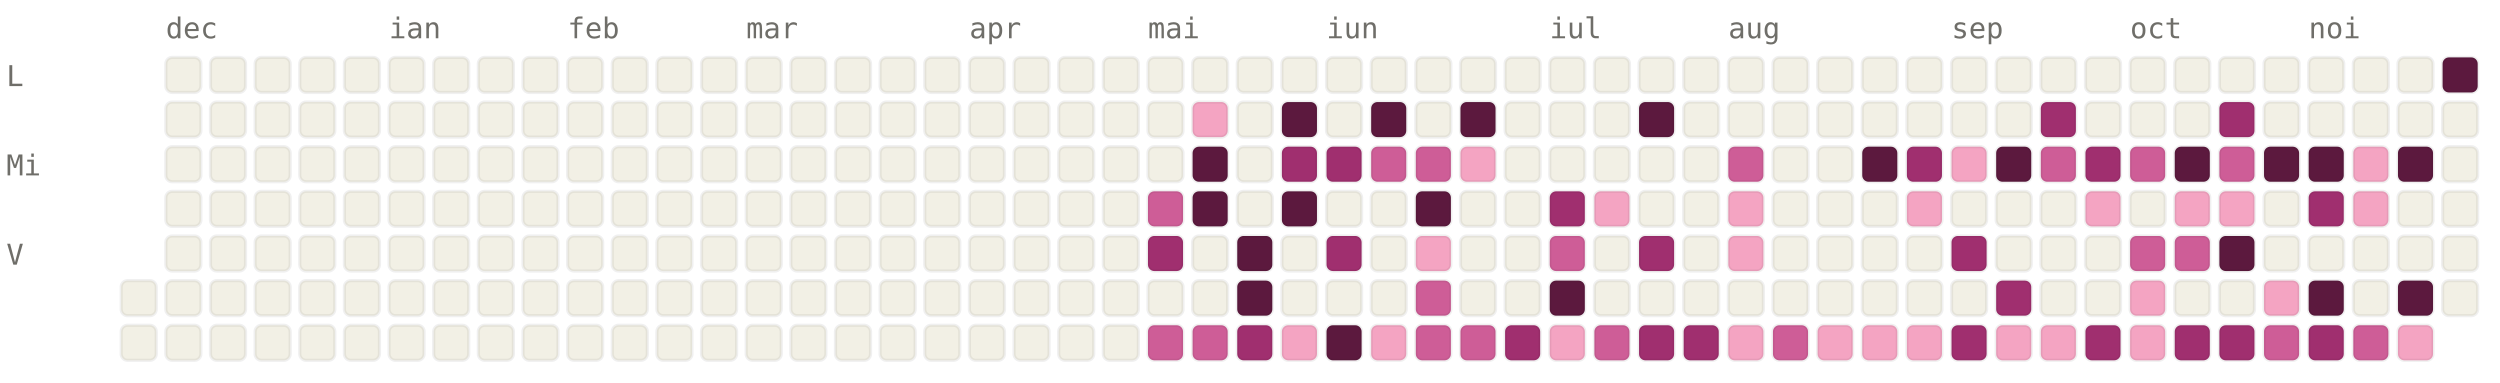
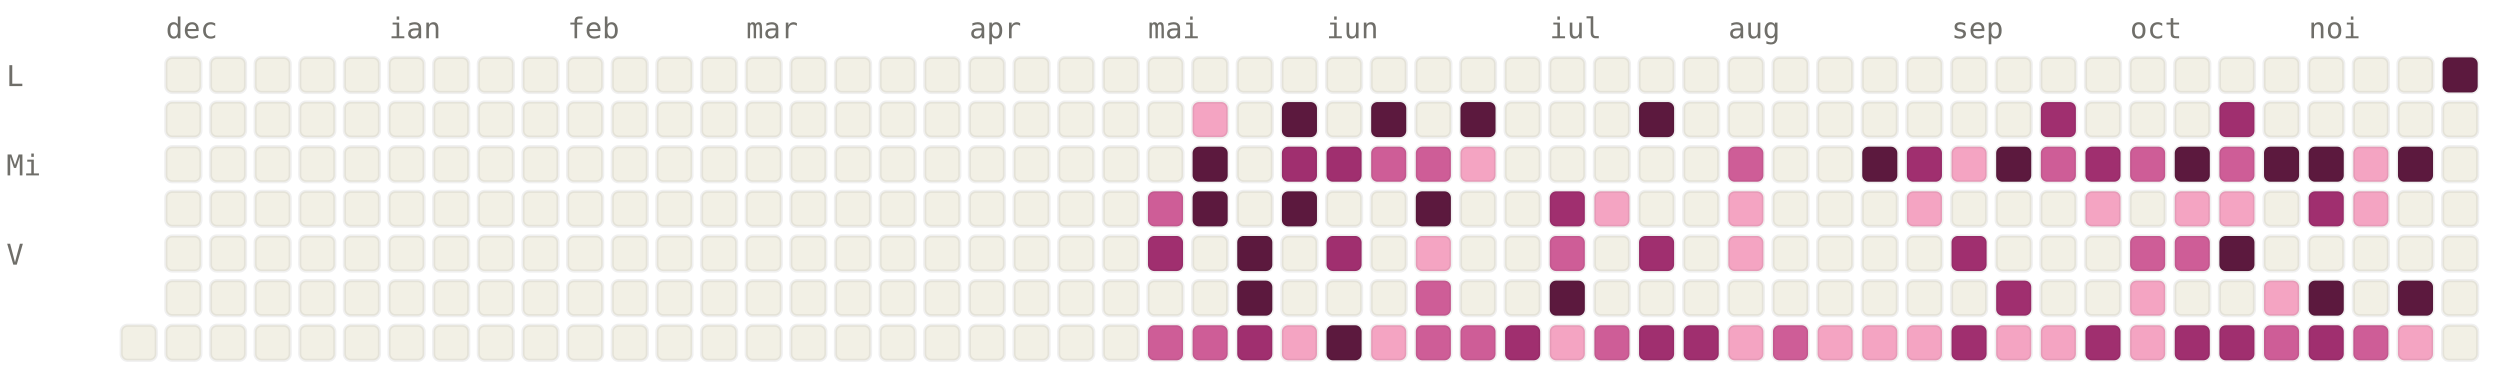
<svg xmlns="http://www.w3.org/2000/svg" viewBox="0 0 784 120" width="784" height="120" font-family="ui-monospace, SFMono-Regular, Menlo, monospace" font-size="9">
  <style>.l0{fill:#F2F0E5;stroke:rgba(0,0,0,0.06)}.l1{fill:#F4A4C2;stroke:rgba(0,0,0,0.06)}.l2{fill:#CE5D97;stroke:rgba(0,0,0,0.06)}.l3{fill:#A02F6F;stroke:rgba(0,0,0,0.06)}.l4{fill:#5C193E;stroke:rgba(0,0,0,0.06)}.lbl{fill:#6F6E69}@media (prefers-color-scheme: dark){.l0{fill:#1C1B1A;stroke:rgba(255,255,255,0.04)}.l1{fill:#451033;stroke:rgba(255,255,255,0.04)}.l2{fill:#751F4F;stroke:rgba(255,255,255,0.04)}.l3{fill:#CE5D97;stroke:rgba(255,255,255,0.04)}.l4{fill:#F4A4C2;stroke:rgba(255,255,255,0.04)}.lbl{fill:#878580}}</style>
  <text x="52" y="12" class="lbl">dec</text>
  <text x="122" y="12" class="lbl">ian</text>
  <text x="178" y="12" class="lbl">feb</text>
  <text x="234" y="12" class="lbl">mar</text>
  <text x="304" y="12" class="lbl">apr</text>
  <text x="360" y="12" class="lbl">mai</text>
  <text x="416" y="12" class="lbl">iun</text>
  <text x="486" y="12" class="lbl">iul</text>
  <text x="542" y="12" class="lbl">aug</text>
  <text x="612" y="12" class="lbl">sep</text>
  <text x="668" y="12" class="lbl">oct</text>
  <text x="724" y="12" class="lbl">noi</text>
  <text x="2" y="27" class="lbl">L</text>
  <text x="2" y="55" class="lbl">Mi</text>
  <text x="2" y="83" class="lbl">V</text>
-   <rect x="38" y="88" width="11" height="11" rx="2" ry="2" class="l0" />
  <rect x="38" y="102" width="11" height="11" rx="2" ry="2" class="l0" />
  <rect x="52" y="18" width="11" height="11" rx="2" ry="2" class="l0" />
  <rect x="52" y="32" width="11" height="11" rx="2" ry="2" class="l0" />
  <rect x="52" y="46" width="11" height="11" rx="2" ry="2" class="l0" />
  <rect x="52" y="60" width="11" height="11" rx="2" ry="2" class="l0" />
  <rect x="52" y="74" width="11" height="11" rx="2" ry="2" class="l0" />
  <rect x="52" y="88" width="11" height="11" rx="2" ry="2" class="l0" />
  <rect x="52" y="102" width="11" height="11" rx="2" ry="2" class="l0" />
  <rect x="66" y="18" width="11" height="11" rx="2" ry="2" class="l0" />
  <rect x="66" y="32" width="11" height="11" rx="2" ry="2" class="l0" />
  <rect x="66" y="46" width="11" height="11" rx="2" ry="2" class="l0" />
  <rect x="66" y="60" width="11" height="11" rx="2" ry="2" class="l0" />
  <rect x="66" y="74" width="11" height="11" rx="2" ry="2" class="l0" />
  <rect x="66" y="88" width="11" height="11" rx="2" ry="2" class="l0" />
  <rect x="66" y="102" width="11" height="11" rx="2" ry="2" class="l0" />
  <rect x="80" y="18" width="11" height="11" rx="2" ry="2" class="l0" />
  <rect x="80" y="32" width="11" height="11" rx="2" ry="2" class="l0" />
  <rect x="80" y="46" width="11" height="11" rx="2" ry="2" class="l0" />
  <rect x="80" y="60" width="11" height="11" rx="2" ry="2" class="l0" />
  <rect x="80" y="74" width="11" height="11" rx="2" ry="2" class="l0" />
  <rect x="80" y="88" width="11" height="11" rx="2" ry="2" class="l0" />
  <rect x="80" y="102" width="11" height="11" rx="2" ry="2" class="l0" />
  <rect x="94" y="18" width="11" height="11" rx="2" ry="2" class="l0" />
  <rect x="94" y="32" width="11" height="11" rx="2" ry="2" class="l0" />
  <rect x="94" y="46" width="11" height="11" rx="2" ry="2" class="l0" />
  <rect x="94" y="60" width="11" height="11" rx="2" ry="2" class="l0" />
  <rect x="94" y="74" width="11" height="11" rx="2" ry="2" class="l0" />
  <rect x="94" y="88" width="11" height="11" rx="2" ry="2" class="l0" />
  <rect x="94" y="102" width="11" height="11" rx="2" ry="2" class="l0" />
  <rect x="108" y="18" width="11" height="11" rx="2" ry="2" class="l0" />
  <rect x="108" y="32" width="11" height="11" rx="2" ry="2" class="l0" />
  <rect x="108" y="46" width="11" height="11" rx="2" ry="2" class="l0" />
  <rect x="108" y="60" width="11" height="11" rx="2" ry="2" class="l0" />
  <rect x="108" y="74" width="11" height="11" rx="2" ry="2" class="l0" />
  <rect x="108" y="88" width="11" height="11" rx="2" ry="2" class="l0" />
  <rect x="108" y="102" width="11" height="11" rx="2" ry="2" class="l0" />
  <rect x="122" y="18" width="11" height="11" rx="2" ry="2" class="l0" />
  <rect x="122" y="32" width="11" height="11" rx="2" ry="2" class="l0" />
  <rect x="122" y="46" width="11" height="11" rx="2" ry="2" class="l0" />
  <rect x="122" y="60" width="11" height="11" rx="2" ry="2" class="l0" />
  <rect x="122" y="74" width="11" height="11" rx="2" ry="2" class="l0" />
  <rect x="122" y="88" width="11" height="11" rx="2" ry="2" class="l0" />
  <rect x="122" y="102" width="11" height="11" rx="2" ry="2" class="l0" />
  <rect x="136" y="18" width="11" height="11" rx="2" ry="2" class="l0" />
  <rect x="136" y="32" width="11" height="11" rx="2" ry="2" class="l0" />
  <rect x="136" y="46" width="11" height="11" rx="2" ry="2" class="l0" />
  <rect x="136" y="60" width="11" height="11" rx="2" ry="2" class="l0" />
  <rect x="136" y="74" width="11" height="11" rx="2" ry="2" class="l0" />
  <rect x="136" y="88" width="11" height="11" rx="2" ry="2" class="l0" />
  <rect x="136" y="102" width="11" height="11" rx="2" ry="2" class="l0" />
  <rect x="150" y="18" width="11" height="11" rx="2" ry="2" class="l0" />
  <rect x="150" y="32" width="11" height="11" rx="2" ry="2" class="l0" />
  <rect x="150" y="46" width="11" height="11" rx="2" ry="2" class="l0" />
  <rect x="150" y="60" width="11" height="11" rx="2" ry="2" class="l0" />
  <rect x="150" y="74" width="11" height="11" rx="2" ry="2" class="l0" />
  <rect x="150" y="88" width="11" height="11" rx="2" ry="2" class="l0" />
  <rect x="150" y="102" width="11" height="11" rx="2" ry="2" class="l0" />
  <rect x="164" y="18" width="11" height="11" rx="2" ry="2" class="l0" />
  <rect x="164" y="32" width="11" height="11" rx="2" ry="2" class="l0" />
  <rect x="164" y="46" width="11" height="11" rx="2" ry="2" class="l0" />
  <rect x="164" y="60" width="11" height="11" rx="2" ry="2" class="l0" />
  <rect x="164" y="74" width="11" height="11" rx="2" ry="2" class="l0" />
  <rect x="164" y="88" width="11" height="11" rx="2" ry="2" class="l0" />
  <rect x="164" y="102" width="11" height="11" rx="2" ry="2" class="l0" />
  <rect x="178" y="18" width="11" height="11" rx="2" ry="2" class="l0" />
  <rect x="178" y="32" width="11" height="11" rx="2" ry="2" class="l0" />
  <rect x="178" y="46" width="11" height="11" rx="2" ry="2" class="l0" />
  <rect x="178" y="60" width="11" height="11" rx="2" ry="2" class="l0" />
  <rect x="178" y="74" width="11" height="11" rx="2" ry="2" class="l0" />
  <rect x="178" y="88" width="11" height="11" rx="2" ry="2" class="l0" />
  <rect x="178" y="102" width="11" height="11" rx="2" ry="2" class="l0" />
  <rect x="192" y="18" width="11" height="11" rx="2" ry="2" class="l0" />
  <rect x="192" y="32" width="11" height="11" rx="2" ry="2" class="l0" />
  <rect x="192" y="46" width="11" height="11" rx="2" ry="2" class="l0" />
  <rect x="192" y="60" width="11" height="11" rx="2" ry="2" class="l0" />
  <rect x="192" y="74" width="11" height="11" rx="2" ry="2" class="l0" />
  <rect x="192" y="88" width="11" height="11" rx="2" ry="2" class="l0" />
  <rect x="192" y="102" width="11" height="11" rx="2" ry="2" class="l0" />
  <rect x="206" y="18" width="11" height="11" rx="2" ry="2" class="l0" />
  <rect x="206" y="32" width="11" height="11" rx="2" ry="2" class="l0" />
  <rect x="206" y="46" width="11" height="11" rx="2" ry="2" class="l0" />
  <rect x="206" y="60" width="11" height="11" rx="2" ry="2" class="l0" />
  <rect x="206" y="74" width="11" height="11" rx="2" ry="2" class="l0" />
  <rect x="206" y="88" width="11" height="11" rx="2" ry="2" class="l0" />
  <rect x="206" y="102" width="11" height="11" rx="2" ry="2" class="l0" />
  <rect x="220" y="18" width="11" height="11" rx="2" ry="2" class="l0" />
  <rect x="220" y="32" width="11" height="11" rx="2" ry="2" class="l0" />
  <rect x="220" y="46" width="11" height="11" rx="2" ry="2" class="l0" />
  <rect x="220" y="60" width="11" height="11" rx="2" ry="2" class="l0" />
  <rect x="220" y="74" width="11" height="11" rx="2" ry="2" class="l0" />
  <rect x="220" y="88" width="11" height="11" rx="2" ry="2" class="l0" />
  <rect x="220" y="102" width="11" height="11" rx="2" ry="2" class="l0" />
  <rect x="234" y="18" width="11" height="11" rx="2" ry="2" class="l0" />
  <rect x="234" y="32" width="11" height="11" rx="2" ry="2" class="l0" />
  <rect x="234" y="46" width="11" height="11" rx="2" ry="2" class="l0" />
  <rect x="234" y="60" width="11" height="11" rx="2" ry="2" class="l0" />
  <rect x="234" y="74" width="11" height="11" rx="2" ry="2" class="l0" />
  <rect x="234" y="88" width="11" height="11" rx="2" ry="2" class="l0" />
  <rect x="234" y="102" width="11" height="11" rx="2" ry="2" class="l0" />
  <rect x="248" y="18" width="11" height="11" rx="2" ry="2" class="l0" />
  <rect x="248" y="32" width="11" height="11" rx="2" ry="2" class="l0" />
  <rect x="248" y="46" width="11" height="11" rx="2" ry="2" class="l0" />
  <rect x="248" y="60" width="11" height="11" rx="2" ry="2" class="l0" />
  <rect x="248" y="74" width="11" height="11" rx="2" ry="2" class="l0" />
  <rect x="248" y="88" width="11" height="11" rx="2" ry="2" class="l0" />
  <rect x="248" y="102" width="11" height="11" rx="2" ry="2" class="l0" />
  <rect x="262" y="18" width="11" height="11" rx="2" ry="2" class="l0" />
  <rect x="262" y="32" width="11" height="11" rx="2" ry="2" class="l0" />
  <rect x="262" y="46" width="11" height="11" rx="2" ry="2" class="l0" />
  <rect x="262" y="60" width="11" height="11" rx="2" ry="2" class="l0" />
  <rect x="262" y="74" width="11" height="11" rx="2" ry="2" class="l0" />
  <rect x="262" y="88" width="11" height="11" rx="2" ry="2" class="l0" />
  <rect x="262" y="102" width="11" height="11" rx="2" ry="2" class="l0" />
  <rect x="276" y="18" width="11" height="11" rx="2" ry="2" class="l0" />
  <rect x="276" y="32" width="11" height="11" rx="2" ry="2" class="l0" />
  <rect x="276" y="46" width="11" height="11" rx="2" ry="2" class="l0" />
  <rect x="276" y="60" width="11" height="11" rx="2" ry="2" class="l0" />
  <rect x="276" y="74" width="11" height="11" rx="2" ry="2" class="l0" />
  <rect x="276" y="88" width="11" height="11" rx="2" ry="2" class="l0" />
  <rect x="276" y="102" width="11" height="11" rx="2" ry="2" class="l0" />
  <rect x="290" y="18" width="11" height="11" rx="2" ry="2" class="l0" />
  <rect x="290" y="32" width="11" height="11" rx="2" ry="2" class="l0" />
  <rect x="290" y="46" width="11" height="11" rx="2" ry="2" class="l0" />
  <rect x="290" y="60" width="11" height="11" rx="2" ry="2" class="l0" />
  <rect x="290" y="74" width="11" height="11" rx="2" ry="2" class="l0" />
  <rect x="290" y="88" width="11" height="11" rx="2" ry="2" class="l0" />
  <rect x="290" y="102" width="11" height="11" rx="2" ry="2" class="l0" />
  <rect x="304" y="18" width="11" height="11" rx="2" ry="2" class="l0" />
  <rect x="304" y="32" width="11" height="11" rx="2" ry="2" class="l0" />
  <rect x="304" y="46" width="11" height="11" rx="2" ry="2" class="l0" />
  <rect x="304" y="60" width="11" height="11" rx="2" ry="2" class="l0" />
  <rect x="304" y="74" width="11" height="11" rx="2" ry="2" class="l0" />
  <rect x="304" y="88" width="11" height="11" rx="2" ry="2" class="l0" />
  <rect x="304" y="102" width="11" height="11" rx="2" ry="2" class="l0" />
  <rect x="318" y="18" width="11" height="11" rx="2" ry="2" class="l0" />
  <rect x="318" y="32" width="11" height="11" rx="2" ry="2" class="l0" />
  <rect x="318" y="46" width="11" height="11" rx="2" ry="2" class="l0" />
  <rect x="318" y="60" width="11" height="11" rx="2" ry="2" class="l0" />
  <rect x="318" y="74" width="11" height="11" rx="2" ry="2" class="l0" />
  <rect x="318" y="88" width="11" height="11" rx="2" ry="2" class="l0" />
  <rect x="318" y="102" width="11" height="11" rx="2" ry="2" class="l0" />
  <rect x="332" y="18" width="11" height="11" rx="2" ry="2" class="l0" />
  <rect x="332" y="32" width="11" height="11" rx="2" ry="2" class="l0" />
  <rect x="332" y="46" width="11" height="11" rx="2" ry="2" class="l0" />
  <rect x="332" y="60" width="11" height="11" rx="2" ry="2" class="l0" />
  <rect x="332" y="74" width="11" height="11" rx="2" ry="2" class="l0" />
  <rect x="332" y="88" width="11" height="11" rx="2" ry="2" class="l0" />
  <rect x="332" y="102" width="11" height="11" rx="2" ry="2" class="l0" />
  <rect x="346" y="18" width="11" height="11" rx="2" ry="2" class="l0" />
  <rect x="346" y="32" width="11" height="11" rx="2" ry="2" class="l0" />
  <rect x="346" y="46" width="11" height="11" rx="2" ry="2" class="l0" />
  <rect x="346" y="60" width="11" height="11" rx="2" ry="2" class="l0" />
  <rect x="346" y="74" width="11" height="11" rx="2" ry="2" class="l0" />
  <rect x="346" y="88" width="11" height="11" rx="2" ry="2" class="l0" />
  <rect x="346" y="102" width="11" height="11" rx="2" ry="2" class="l0" />
  <rect x="360" y="18" width="11" height="11" rx="2" ry="2" class="l0" />
  <rect x="360" y="32" width="11" height="11" rx="2" ry="2" class="l0" />
  <rect x="360" y="46" width="11" height="11" rx="2" ry="2" class="l0" />
  <rect x="360" y="60" width="11" height="11" rx="2" ry="2" class="l2" />
  <rect x="360" y="74" width="11" height="11" rx="2" ry="2" class="l3" />
  <rect x="360" y="88" width="11" height="11" rx="2" ry="2" class="l0" />
  <rect x="360" y="102" width="11" height="11" rx="2" ry="2" class="l2" />
  <rect x="374" y="18" width="11" height="11" rx="2" ry="2" class="l0" />
  <rect x="374" y="32" width="11" height="11" rx="2" ry="2" class="l1" />
  <rect x="374" y="46" width="11" height="11" rx="2" ry="2" class="l4" />
  <rect x="374" y="60" width="11" height="11" rx="2" ry="2" class="l4" />
  <rect x="374" y="74" width="11" height="11" rx="2" ry="2" class="l0" />
  <rect x="374" y="88" width="11" height="11" rx="2" ry="2" class="l0" />
  <rect x="374" y="102" width="11" height="11" rx="2" ry="2" class="l2" />
  <rect x="388" y="18" width="11" height="11" rx="2" ry="2" class="l0" />
  <rect x="388" y="32" width="11" height="11" rx="2" ry="2" class="l0" />
  <rect x="388" y="46" width="11" height="11" rx="2" ry="2" class="l0" />
  <rect x="388" y="60" width="11" height="11" rx="2" ry="2" class="l0" />
  <rect x="388" y="74" width="11" height="11" rx="2" ry="2" class="l4" />
  <rect x="388" y="88" width="11" height="11" rx="2" ry="2" class="l4" />
  <rect x="388" y="102" width="11" height="11" rx="2" ry="2" class="l3" />
  <rect x="402" y="18" width="11" height="11" rx="2" ry="2" class="l0" />
  <rect x="402" y="32" width="11" height="11" rx="2" ry="2" class="l4" />
  <rect x="402" y="46" width="11" height="11" rx="2" ry="2" class="l3" />
  <rect x="402" y="60" width="11" height="11" rx="2" ry="2" class="l4" />
  <rect x="402" y="74" width="11" height="11" rx="2" ry="2" class="l0" />
  <rect x="402" y="88" width="11" height="11" rx="2" ry="2" class="l0" />
  <rect x="402" y="102" width="11" height="11" rx="2" ry="2" class="l1" />
  <rect x="416" y="18" width="11" height="11" rx="2" ry="2" class="l0" />
  <rect x="416" y="32" width="11" height="11" rx="2" ry="2" class="l0" />
  <rect x="416" y="46" width="11" height="11" rx="2" ry="2" class="l3" />
  <rect x="416" y="60" width="11" height="11" rx="2" ry="2" class="l0" />
  <rect x="416" y="74" width="11" height="11" rx="2" ry="2" class="l3" />
  <rect x="416" y="88" width="11" height="11" rx="2" ry="2" class="l0" />
  <rect x="416" y="102" width="11" height="11" rx="2" ry="2" class="l4" />
  <rect x="430" y="18" width="11" height="11" rx="2" ry="2" class="l0" />
  <rect x="430" y="32" width="11" height="11" rx="2" ry="2" class="l4" />
  <rect x="430" y="46" width="11" height="11" rx="2" ry="2" class="l2" />
  <rect x="430" y="60" width="11" height="11" rx="2" ry="2" class="l0" />
  <rect x="430" y="74" width="11" height="11" rx="2" ry="2" class="l0" />
  <rect x="430" y="88" width="11" height="11" rx="2" ry="2" class="l0" />
  <rect x="430" y="102" width="11" height="11" rx="2" ry="2" class="l1" />
  <rect x="444" y="18" width="11" height="11" rx="2" ry="2" class="l0" />
  <rect x="444" y="32" width="11" height="11" rx="2" ry="2" class="l0" />
  <rect x="444" y="46" width="11" height="11" rx="2" ry="2" class="l2" />
  <rect x="444" y="60" width="11" height="11" rx="2" ry="2" class="l4" />
  <rect x="444" y="74" width="11" height="11" rx="2" ry="2" class="l1" />
  <rect x="444" y="88" width="11" height="11" rx="2" ry="2" class="l2" />
  <rect x="444" y="102" width="11" height="11" rx="2" ry="2" class="l2" />
  <rect x="458" y="18" width="11" height="11" rx="2" ry="2" class="l0" />
  <rect x="458" y="32" width="11" height="11" rx="2" ry="2" class="l4" />
  <rect x="458" y="46" width="11" height="11" rx="2" ry="2" class="l1" />
  <rect x="458" y="60" width="11" height="11" rx="2" ry="2" class="l0" />
  <rect x="458" y="74" width="11" height="11" rx="2" ry="2" class="l0" />
  <rect x="458" y="88" width="11" height="11" rx="2" ry="2" class="l0" />
  <rect x="458" y="102" width="11" height="11" rx="2" ry="2" class="l2" />
  <rect x="472" y="18" width="11" height="11" rx="2" ry="2" class="l0" />
  <rect x="472" y="32" width="11" height="11" rx="2" ry="2" class="l0" />
  <rect x="472" y="46" width="11" height="11" rx="2" ry="2" class="l0" />
  <rect x="472" y="60" width="11" height="11" rx="2" ry="2" class="l0" />
  <rect x="472" y="74" width="11" height="11" rx="2" ry="2" class="l0" />
  <rect x="472" y="88" width="11" height="11" rx="2" ry="2" class="l0" />
  <rect x="472" y="102" width="11" height="11" rx="2" ry="2" class="l3" />
  <rect x="486" y="18" width="11" height="11" rx="2" ry="2" class="l0" />
  <rect x="486" y="32" width="11" height="11" rx="2" ry="2" class="l0" />
  <rect x="486" y="46" width="11" height="11" rx="2" ry="2" class="l0" />
  <rect x="486" y="60" width="11" height="11" rx="2" ry="2" class="l3" />
  <rect x="486" y="74" width="11" height="11" rx="2" ry="2" class="l2" />
  <rect x="486" y="88" width="11" height="11" rx="2" ry="2" class="l4" />
  <rect x="486" y="102" width="11" height="11" rx="2" ry="2" class="l1" />
  <rect x="500" y="18" width="11" height="11" rx="2" ry="2" class="l0" />
  <rect x="500" y="32" width="11" height="11" rx="2" ry="2" class="l0" />
  <rect x="500" y="46" width="11" height="11" rx="2" ry="2" class="l0" />
  <rect x="500" y="60" width="11" height="11" rx="2" ry="2" class="l1" />
  <rect x="500" y="74" width="11" height="11" rx="2" ry="2" class="l0" />
  <rect x="500" y="88" width="11" height="11" rx="2" ry="2" class="l0" />
  <rect x="500" y="102" width="11" height="11" rx="2" ry="2" class="l2" />
  <rect x="514" y="18" width="11" height="11" rx="2" ry="2" class="l0" />
  <rect x="514" y="32" width="11" height="11" rx="2" ry="2" class="l4" />
  <rect x="514" y="46" width="11" height="11" rx="2" ry="2" class="l0" />
  <rect x="514" y="60" width="11" height="11" rx="2" ry="2" class="l0" />
  <rect x="514" y="74" width="11" height="11" rx="2" ry="2" class="l3" />
  <rect x="514" y="88" width="11" height="11" rx="2" ry="2" class="l0" />
  <rect x="514" y="102" width="11" height="11" rx="2" ry="2" class="l3" />
  <rect x="528" y="18" width="11" height="11" rx="2" ry="2" class="l0" />
  <rect x="528" y="32" width="11" height="11" rx="2" ry="2" class="l0" />
  <rect x="528" y="46" width="11" height="11" rx="2" ry="2" class="l0" />
  <rect x="528" y="60" width="11" height="11" rx="2" ry="2" class="l0" />
  <rect x="528" y="74" width="11" height="11" rx="2" ry="2" class="l0" />
  <rect x="528" y="88" width="11" height="11" rx="2" ry="2" class="l0" />
  <rect x="528" y="102" width="11" height="11" rx="2" ry="2" class="l3" />
  <rect x="542" y="18" width="11" height="11" rx="2" ry="2" class="l0" />
  <rect x="542" y="32" width="11" height="11" rx="2" ry="2" class="l0" />
  <rect x="542" y="46" width="11" height="11" rx="2" ry="2" class="l2" />
  <rect x="542" y="60" width="11" height="11" rx="2" ry="2" class="l1" />
  <rect x="542" y="74" width="11" height="11" rx="2" ry="2" class="l1" />
  <rect x="542" y="88" width="11" height="11" rx="2" ry="2" class="l0" />
  <rect x="542" y="102" width="11" height="11" rx="2" ry="2" class="l1" />
  <rect x="556" y="18" width="11" height="11" rx="2" ry="2" class="l0" />
  <rect x="556" y="32" width="11" height="11" rx="2" ry="2" class="l0" />
  <rect x="556" y="46" width="11" height="11" rx="2" ry="2" class="l0" />
  <rect x="556" y="60" width="11" height="11" rx="2" ry="2" class="l0" />
  <rect x="556" y="74" width="11" height="11" rx="2" ry="2" class="l0" />
  <rect x="556" y="88" width="11" height="11" rx="2" ry="2" class="l0" />
  <rect x="556" y="102" width="11" height="11" rx="2" ry="2" class="l2" />
  <rect x="570" y="18" width="11" height="11" rx="2" ry="2" class="l0" />
  <rect x="570" y="32" width="11" height="11" rx="2" ry="2" class="l0" />
  <rect x="570" y="46" width="11" height="11" rx="2" ry="2" class="l0" />
  <rect x="570" y="60" width="11" height="11" rx="2" ry="2" class="l0" />
  <rect x="570" y="74" width="11" height="11" rx="2" ry="2" class="l0" />
  <rect x="570" y="88" width="11" height="11" rx="2" ry="2" class="l0" />
  <rect x="570" y="102" width="11" height="11" rx="2" ry="2" class="l1" />
  <rect x="584" y="18" width="11" height="11" rx="2" ry="2" class="l0" />
  <rect x="584" y="32" width="11" height="11" rx="2" ry="2" class="l0" />
  <rect x="584" y="46" width="11" height="11" rx="2" ry="2" class="l4" />
  <rect x="584" y="60" width="11" height="11" rx="2" ry="2" class="l0" />
  <rect x="584" y="74" width="11" height="11" rx="2" ry="2" class="l0" />
  <rect x="584" y="88" width="11" height="11" rx="2" ry="2" class="l0" />
  <rect x="584" y="102" width="11" height="11" rx="2" ry="2" class="l1" />
  <rect x="598" y="18" width="11" height="11" rx="2" ry="2" class="l0" />
  <rect x="598" y="32" width="11" height="11" rx="2" ry="2" class="l0" />
  <rect x="598" y="46" width="11" height="11" rx="2" ry="2" class="l3" />
  <rect x="598" y="60" width="11" height="11" rx="2" ry="2" class="l1" />
  <rect x="598" y="74" width="11" height="11" rx="2" ry="2" class="l0" />
  <rect x="598" y="88" width="11" height="11" rx="2" ry="2" class="l0" />
  <rect x="598" y="102" width="11" height="11" rx="2" ry="2" class="l1" />
  <rect x="612" y="18" width="11" height="11" rx="2" ry="2" class="l0" />
  <rect x="612" y="32" width="11" height="11" rx="2" ry="2" class="l0" />
  <rect x="612" y="46" width="11" height="11" rx="2" ry="2" class="l1" />
  <rect x="612" y="60" width="11" height="11" rx="2" ry="2" class="l0" />
  <rect x="612" y="74" width="11" height="11" rx="2" ry="2" class="l3" />
  <rect x="612" y="88" width="11" height="11" rx="2" ry="2" class="l0" />
  <rect x="612" y="102" width="11" height="11" rx="2" ry="2" class="l3" />
  <rect x="626" y="18" width="11" height="11" rx="2" ry="2" class="l0" />
  <rect x="626" y="32" width="11" height="11" rx="2" ry="2" class="l0" />
  <rect x="626" y="46" width="11" height="11" rx="2" ry="2" class="l4" />
  <rect x="626" y="60" width="11" height="11" rx="2" ry="2" class="l0" />
  <rect x="626" y="74" width="11" height="11" rx="2" ry="2" class="l0" />
  <rect x="626" y="88" width="11" height="11" rx="2" ry="2" class="l3" />
  <rect x="626" y="102" width="11" height="11" rx="2" ry="2" class="l1" />
  <rect x="640" y="18" width="11" height="11" rx="2" ry="2" class="l0" />
  <rect x="640" y="32" width="11" height="11" rx="2" ry="2" class="l3" />
  <rect x="640" y="46" width="11" height="11" rx="2" ry="2" class="l2" />
  <rect x="640" y="60" width="11" height="11" rx="2" ry="2" class="l0" />
  <rect x="640" y="74" width="11" height="11" rx="2" ry="2" class="l0" />
  <rect x="640" y="88" width="11" height="11" rx="2" ry="2" class="l0" />
  <rect x="640" y="102" width="11" height="11" rx="2" ry="2" class="l1" />
  <rect x="654" y="18" width="11" height="11" rx="2" ry="2" class="l0" />
  <rect x="654" y="32" width="11" height="11" rx="2" ry="2" class="l0" />
  <rect x="654" y="46" width="11" height="11" rx="2" ry="2" class="l3" />
  <rect x="654" y="60" width="11" height="11" rx="2" ry="2" class="l1" />
  <rect x="654" y="74" width="11" height="11" rx="2" ry="2" class="l0" />
  <rect x="654" y="88" width="11" height="11" rx="2" ry="2" class="l0" />
  <rect x="654" y="102" width="11" height="11" rx="2" ry="2" class="l3" />
  <rect x="668" y="18" width="11" height="11" rx="2" ry="2" class="l0" />
  <rect x="668" y="32" width="11" height="11" rx="2" ry="2" class="l0" />
  <rect x="668" y="46" width="11" height="11" rx="2" ry="2" class="l2" />
  <rect x="668" y="60" width="11" height="11" rx="2" ry="2" class="l0" />
  <rect x="668" y="74" width="11" height="11" rx="2" ry="2" class="l2" />
  <rect x="668" y="88" width="11" height="11" rx="2" ry="2" class="l1" />
  <rect x="668" y="102" width="11" height="11" rx="2" ry="2" class="l1" />
  <rect x="682" y="18" width="11" height="11" rx="2" ry="2" class="l0" />
  <rect x="682" y="32" width="11" height="11" rx="2" ry="2" class="l0" />
  <rect x="682" y="46" width="11" height="11" rx="2" ry="2" class="l4" />
  <rect x="682" y="60" width="11" height="11" rx="2" ry="2" class="l1" />
  <rect x="682" y="74" width="11" height="11" rx="2" ry="2" class="l2" />
  <rect x="682" y="88" width="11" height="11" rx="2" ry="2" class="l0" />
  <rect x="682" y="102" width="11" height="11" rx="2" ry="2" class="l3" />
  <rect x="696" y="18" width="11" height="11" rx="2" ry="2" class="l0" />
  <rect x="696" y="32" width="11" height="11" rx="2" ry="2" class="l3" />
  <rect x="696" y="46" width="11" height="11" rx="2" ry="2" class="l2" />
  <rect x="696" y="60" width="11" height="11" rx="2" ry="2" class="l1" />
  <rect x="696" y="74" width="11" height="11" rx="2" ry="2" class="l4" />
  <rect x="696" y="88" width="11" height="11" rx="2" ry="2" class="l0" />
  <rect x="696" y="102" width="11" height="11" rx="2" ry="2" class="l3" />
  <rect x="710" y="18" width="11" height="11" rx="2" ry="2" class="l0" />
  <rect x="710" y="32" width="11" height="11" rx="2" ry="2" class="l0" />
  <rect x="710" y="46" width="11" height="11" rx="2" ry="2" class="l4" />
  <rect x="710" y="60" width="11" height="11" rx="2" ry="2" class="l0" />
  <rect x="710" y="74" width="11" height="11" rx="2" ry="2" class="l0" />
  <rect x="710" y="88" width="11" height="11" rx="2" ry="2" class="l1" />
  <rect x="710" y="102" width="11" height="11" rx="2" ry="2" class="l2" />
  <rect x="724" y="18" width="11" height="11" rx="2" ry="2" class="l0" />
  <rect x="724" y="32" width="11" height="11" rx="2" ry="2" class="l0" />
  <rect x="724" y="46" width="11" height="11" rx="2" ry="2" class="l4" />
  <rect x="724" y="60" width="11" height="11" rx="2" ry="2" class="l3" />
  <rect x="724" y="74" width="11" height="11" rx="2" ry="2" class="l0" />
  <rect x="724" y="88" width="11" height="11" rx="2" ry="2" class="l4" />
  <rect x="724" y="102" width="11" height="11" rx="2" ry="2" class="l3" />
  <rect x="738" y="18" width="11" height="11" rx="2" ry="2" class="l0" />
  <rect x="738" y="32" width="11" height="11" rx="2" ry="2" class="l0" />
  <rect x="738" y="46" width="11" height="11" rx="2" ry="2" class="l1" />
  <rect x="738" y="60" width="11" height="11" rx="2" ry="2" class="l1" />
  <rect x="738" y="74" width="11" height="11" rx="2" ry="2" class="l0" />
  <rect x="738" y="88" width="11" height="11" rx="2" ry="2" class="l0" />
  <rect x="738" y="102" width="11" height="11" rx="2" ry="2" class="l2" />
  <rect x="752" y="18" width="11" height="11" rx="2" ry="2" class="l0" />
  <rect x="752" y="32" width="11" height="11" rx="2" ry="2" class="l0" />
  <rect x="752" y="46" width="11" height="11" rx="2" ry="2" class="l4" />
  <rect x="752" y="60" width="11" height="11" rx="2" ry="2" class="l0" />
  <rect x="752" y="74" width="11" height="11" rx="2" ry="2" class="l0" />
  <rect x="752" y="88" width="11" height="11" rx="2" ry="2" class="l4" />
  <rect x="752" y="102" width="11" height="11" rx="2" ry="2" class="l1" />
  <rect x="766" y="18" width="11" height="11" rx="2" ry="2" class="l4" />
  <rect x="766" y="32" width="11" height="11" rx="2" ry="2" class="l0" />
  <rect x="766" y="46" width="11" height="11" rx="2" ry="2" class="l0" />
  <rect x="766" y="60" width="11" height="11" rx="2" ry="2" class="l0" />
  <rect x="766" y="74" width="11" height="11" rx="2" ry="2" class="l0" />
  <rect x="766" y="88" width="11" height="11" rx="2" ry="2" class="l0" />
+   <rect x="766" y="102" width="11" height="11" rx="2" ry="2" class="l0" />
</svg>
